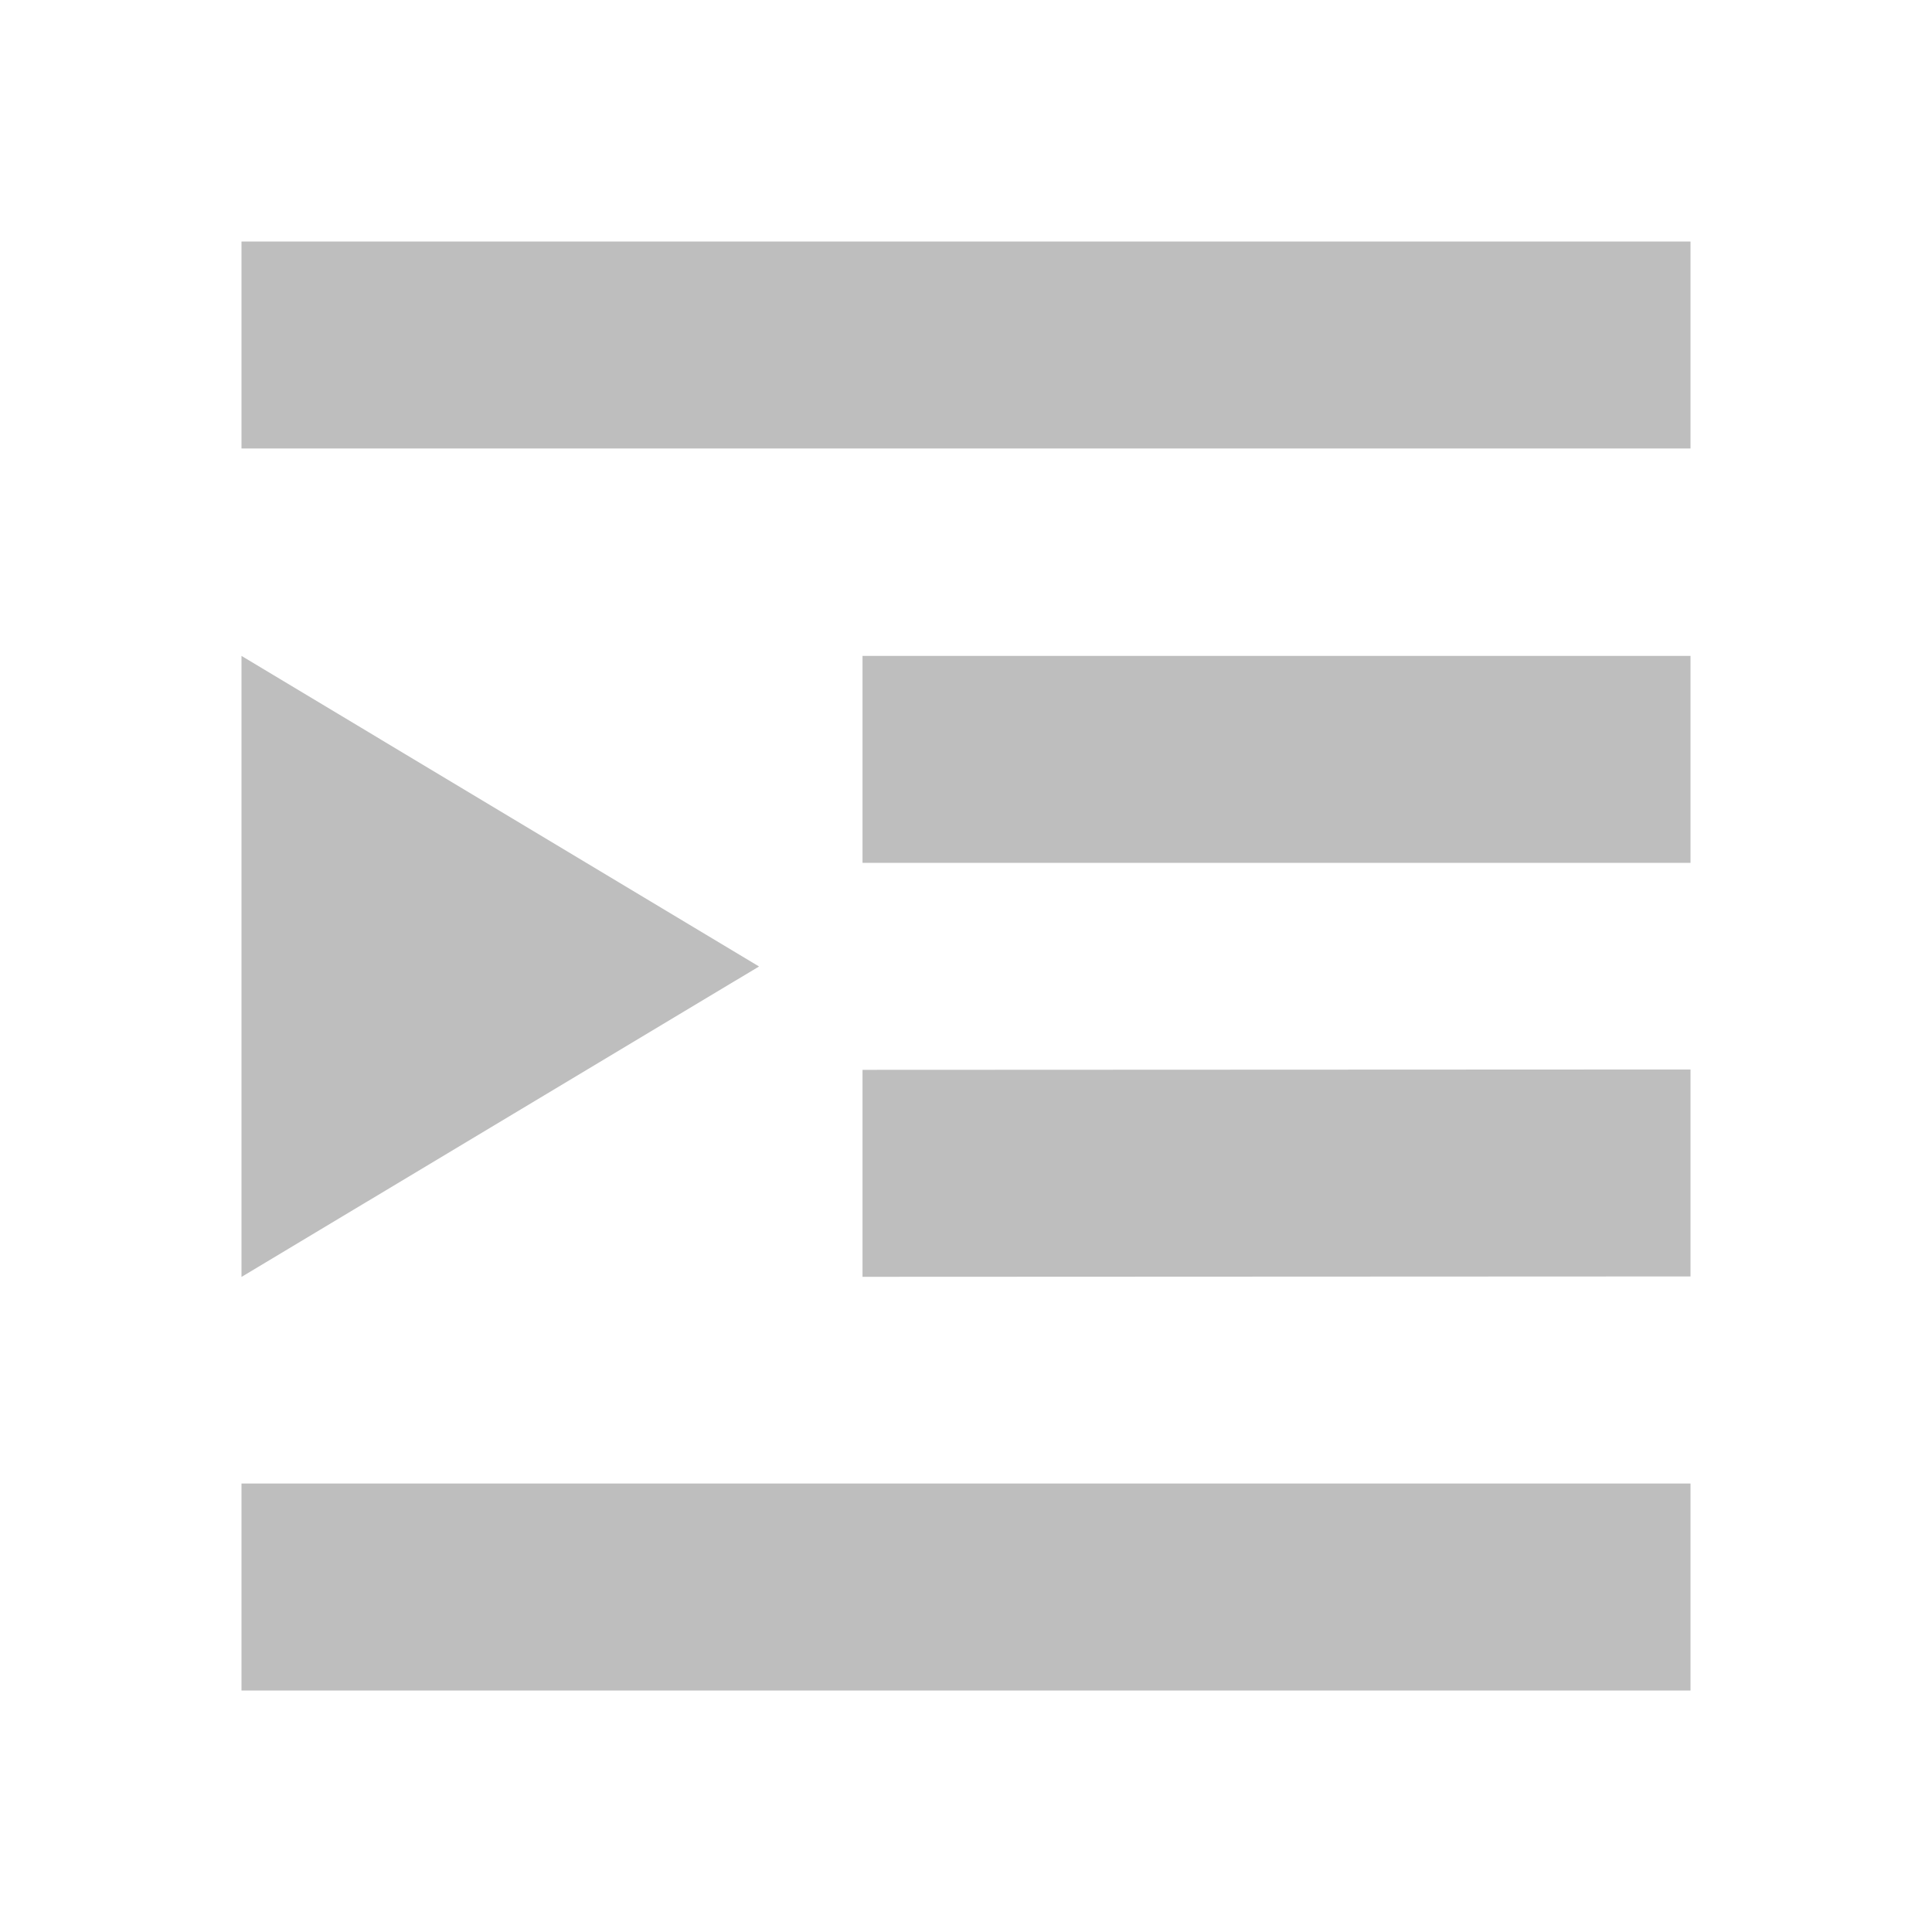
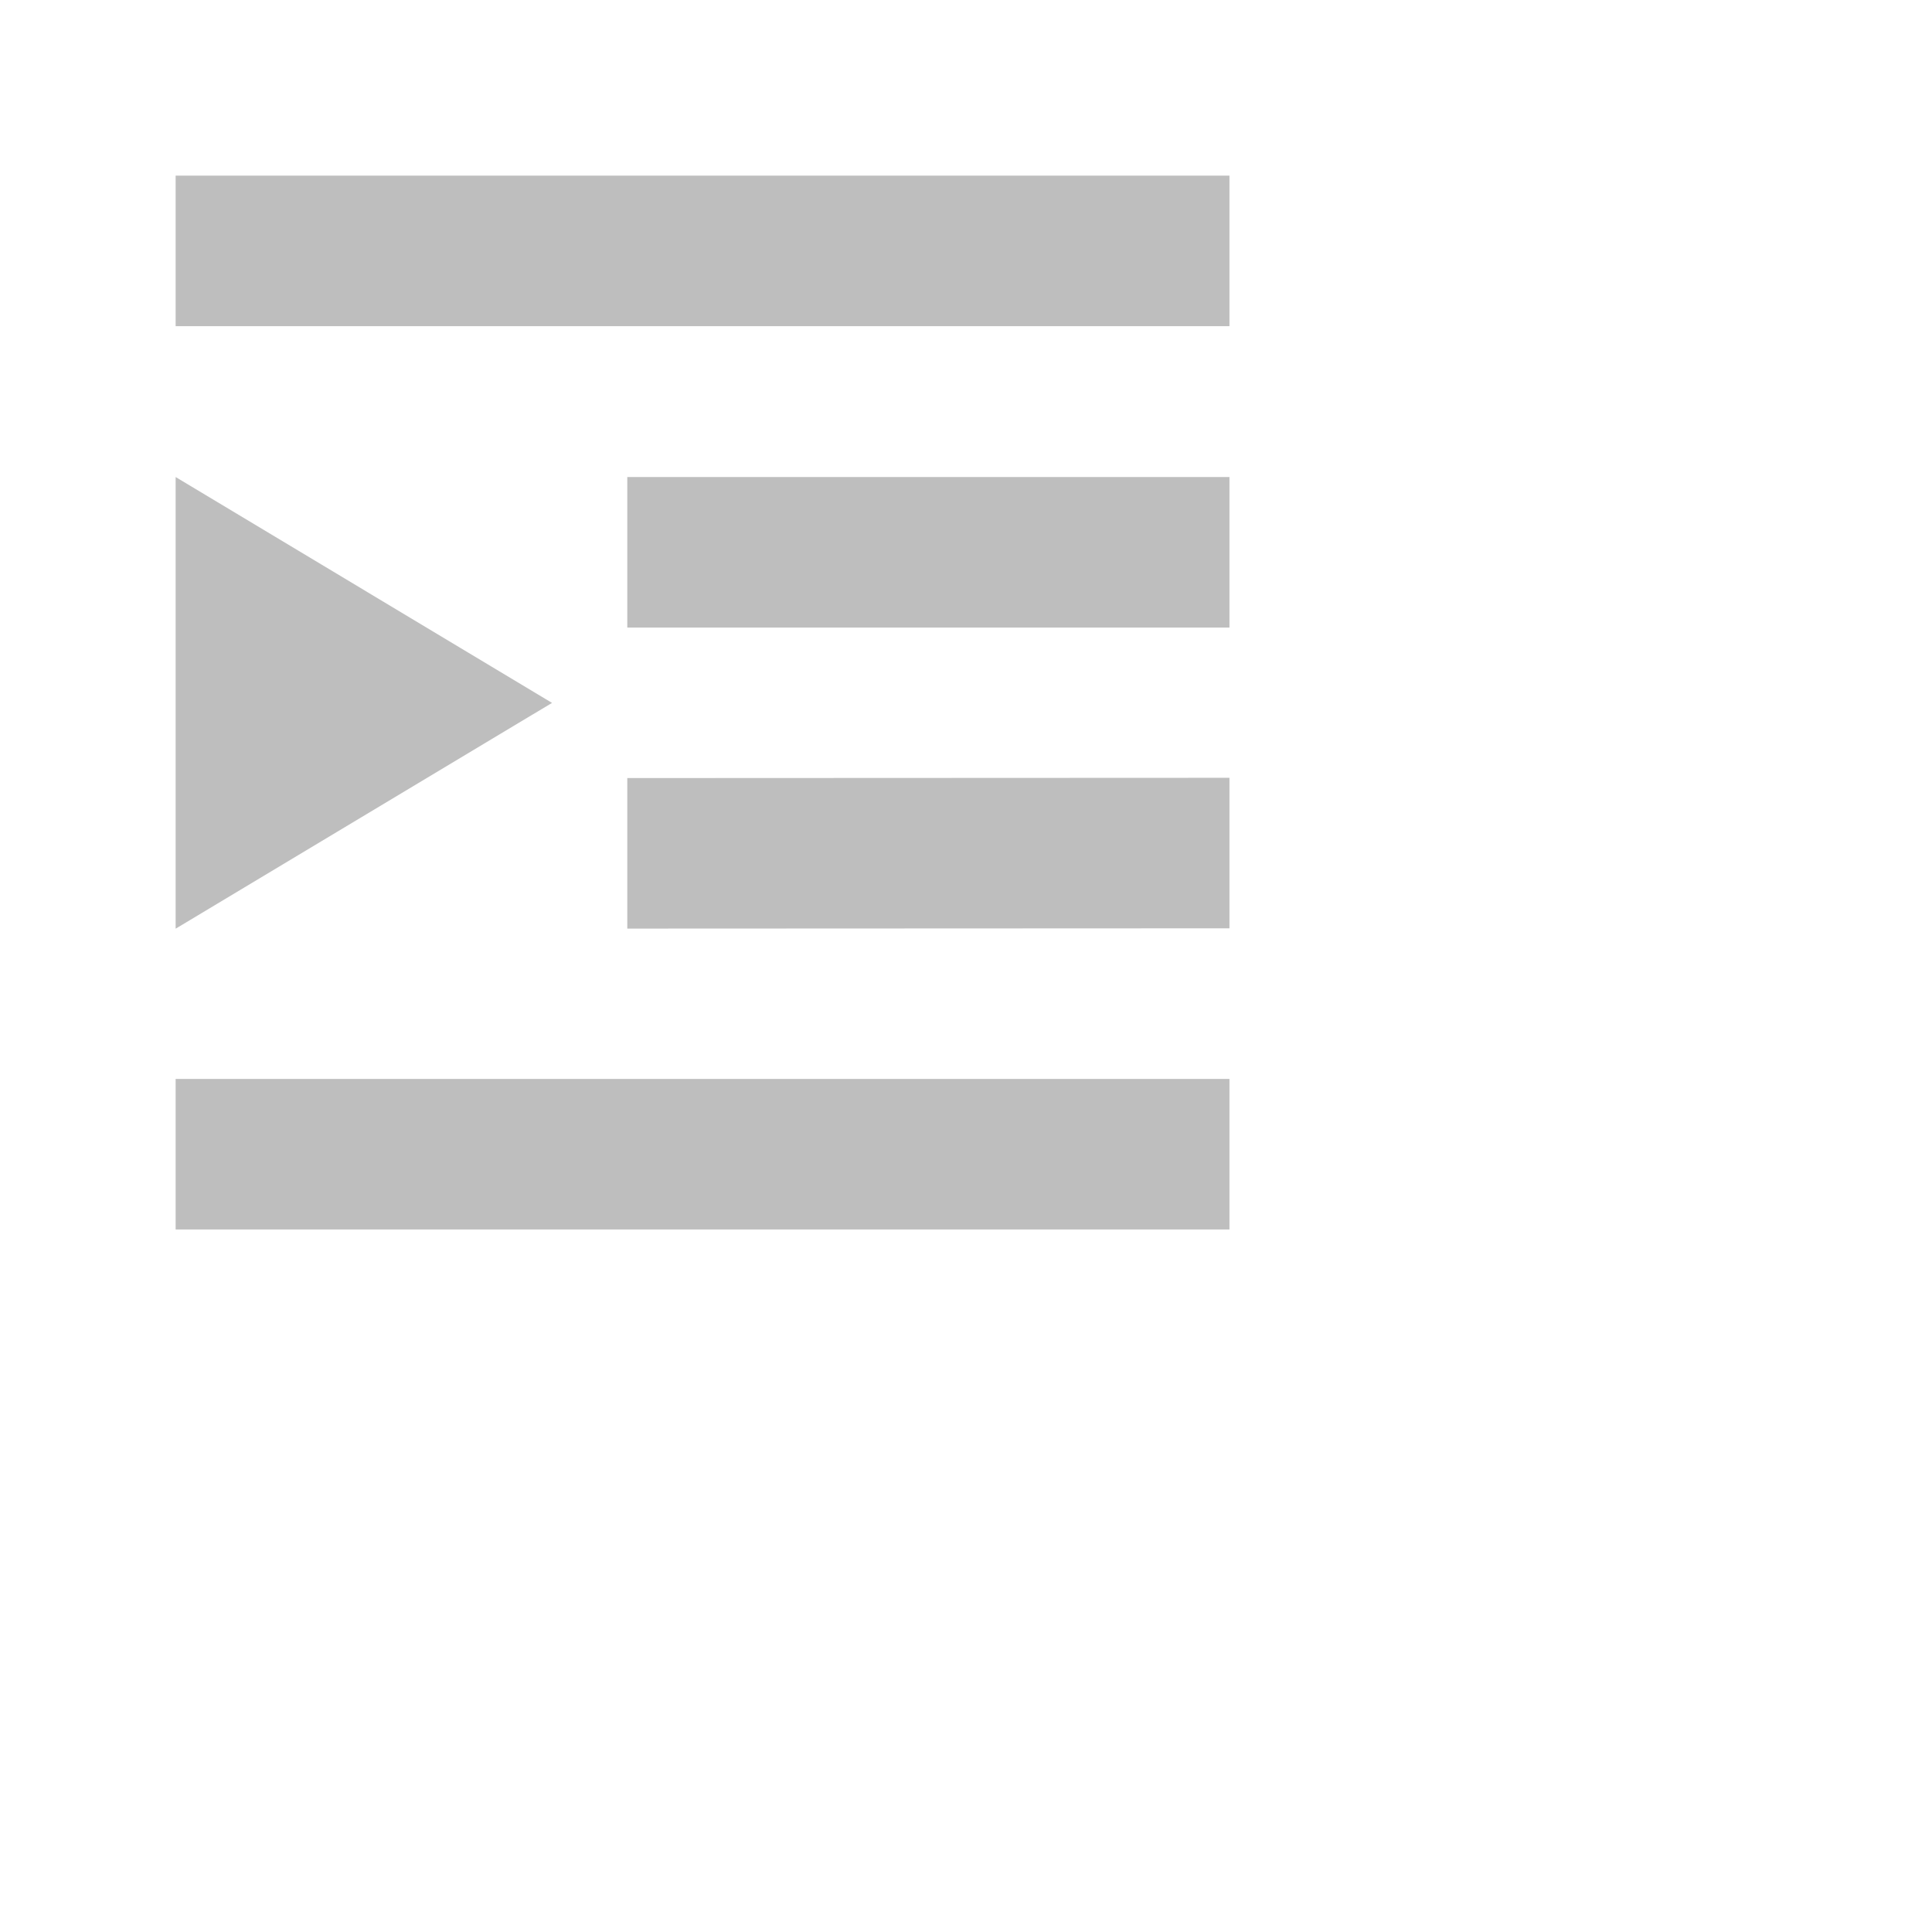
- <svg xmlns="http://www.w3.org/2000/svg" viewBox="0 0 16 16">
-   <path d="m2 2v1.714h12v-1.714zm0 3.432v5.143l4.286-2.571zm5.143 0v1.714h6.857v-1.714zm6.857 3.425-6.857.003v1.714l6.857-.003zm-12 3.429v1.714h12v-1.714z" fill="#bebebe" />
+ <svg xmlns="http://www.w3.org/2000/svg" viewBox="0 0 22 22">
+   <defs id="defs3051">
+     <style type="text/css" id="current-color-scheme">
+      .ColorScheme-Text {
+        color:#bebebe;
+      }
+      </style>
+   </defs>
+   <path style="fill:currentColor;fill-opacity:1;stroke:none" d="m2 2v1.714h12v-1.714zm0 3.432v5.143l4.286-2.571zm5.143 0v1.714h6.857v-1.714zm6.857 3.425-6.857.003v1.714l6.857-.003zm-12 3.429v1.714h12v-1.714z" class="ColorScheme-Text" />
</svg>
